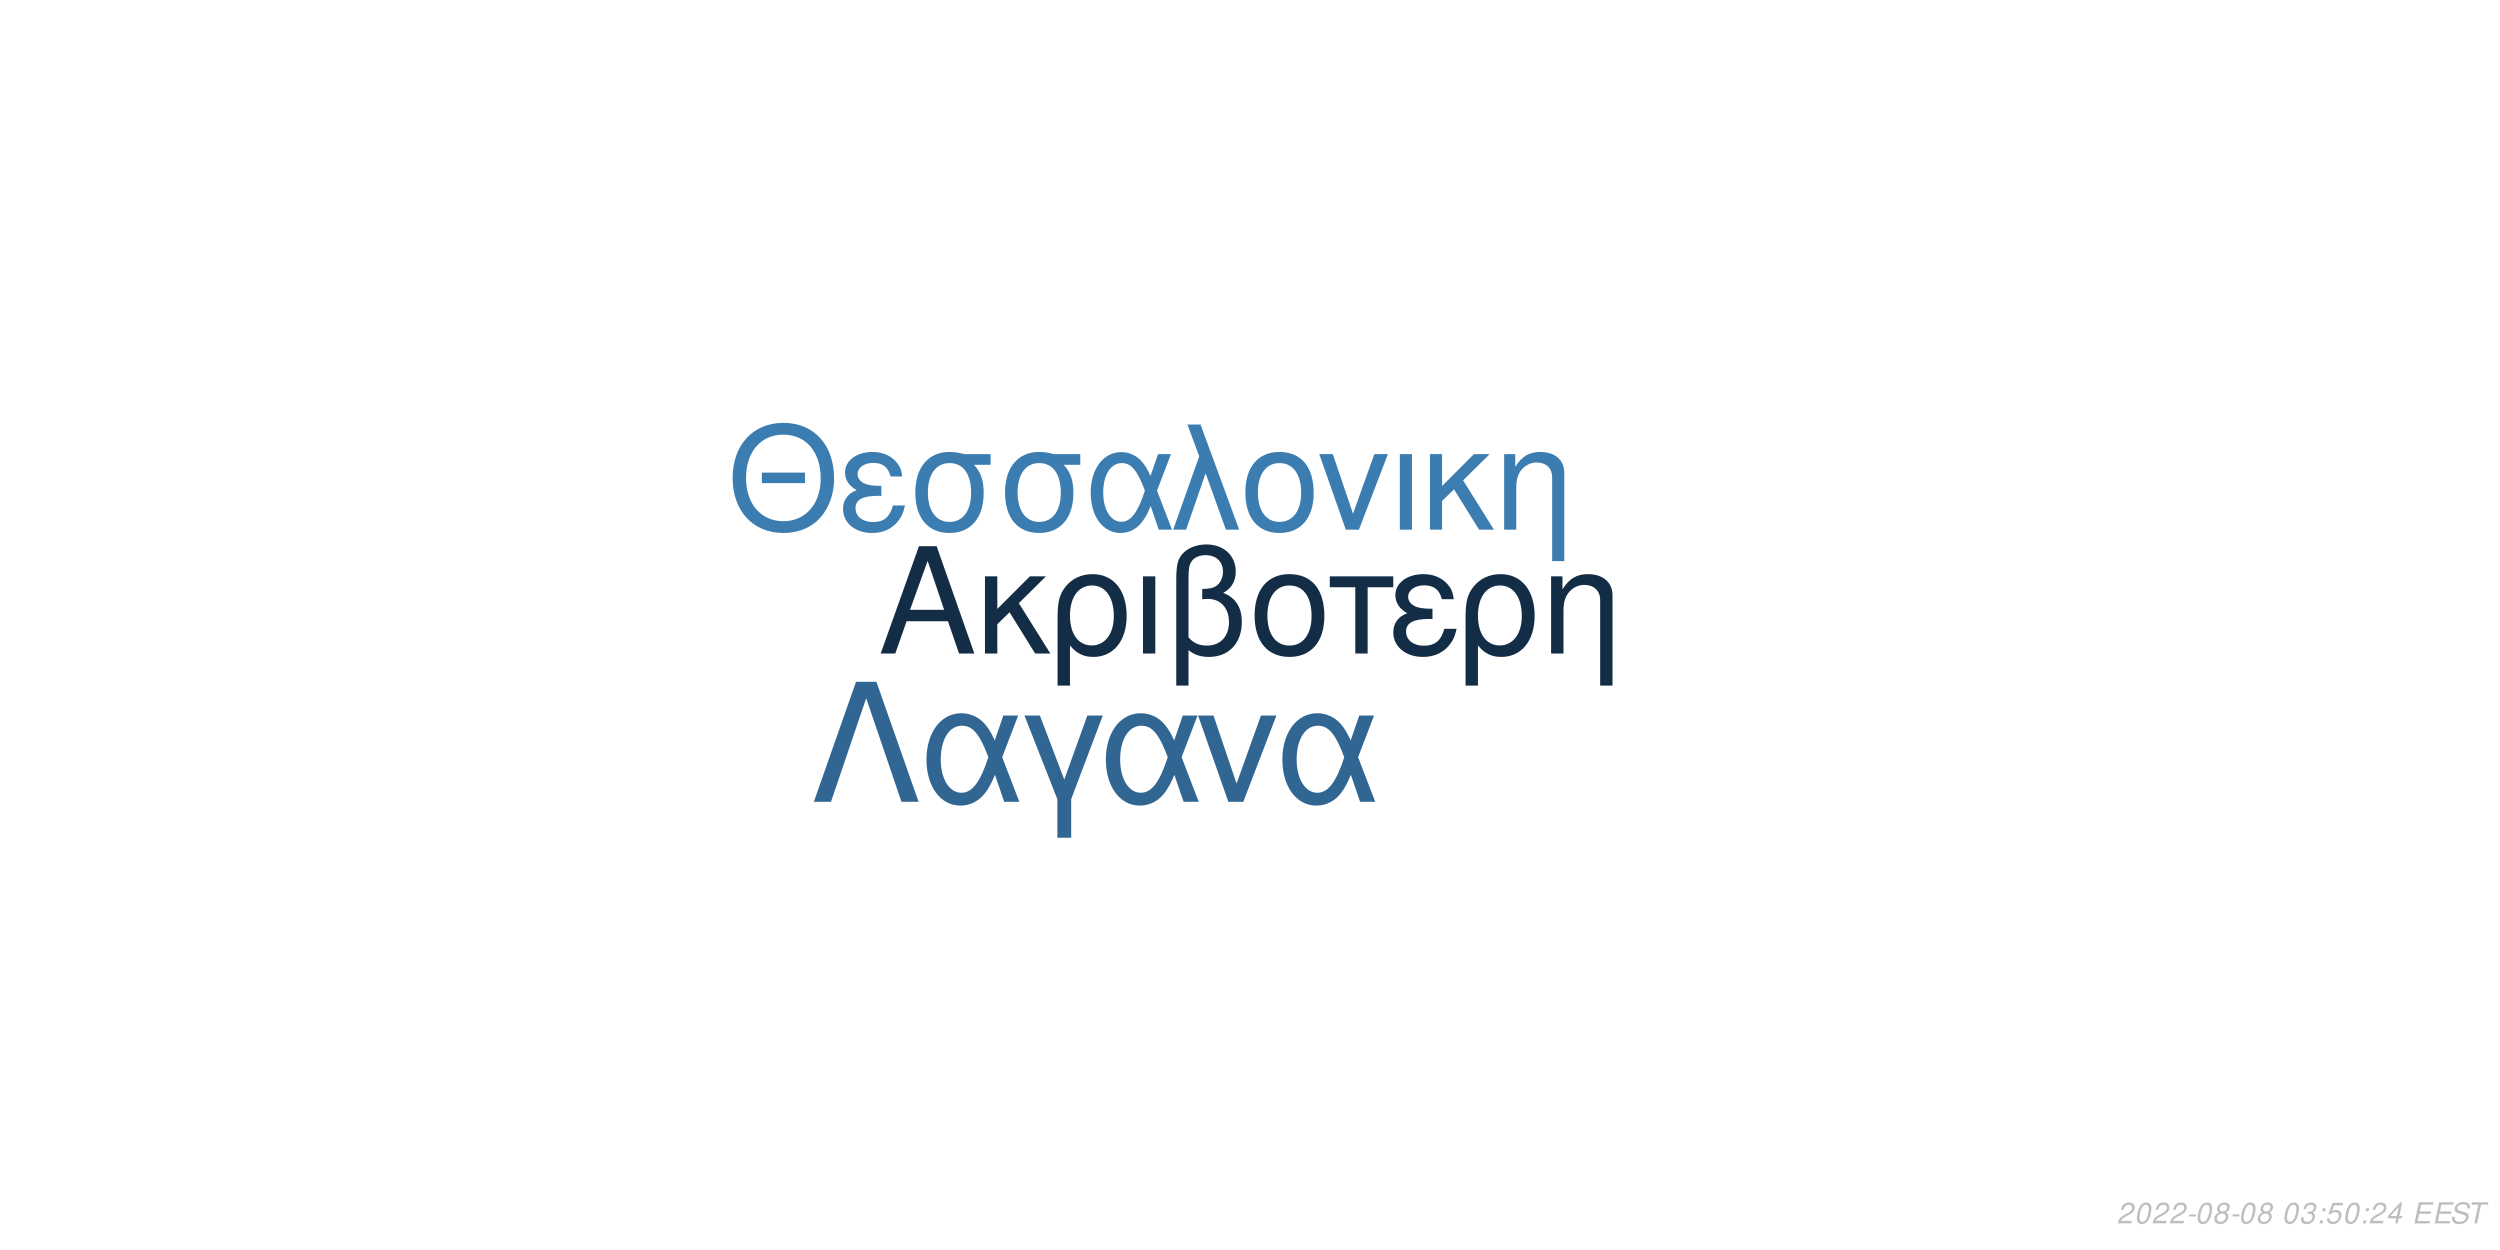
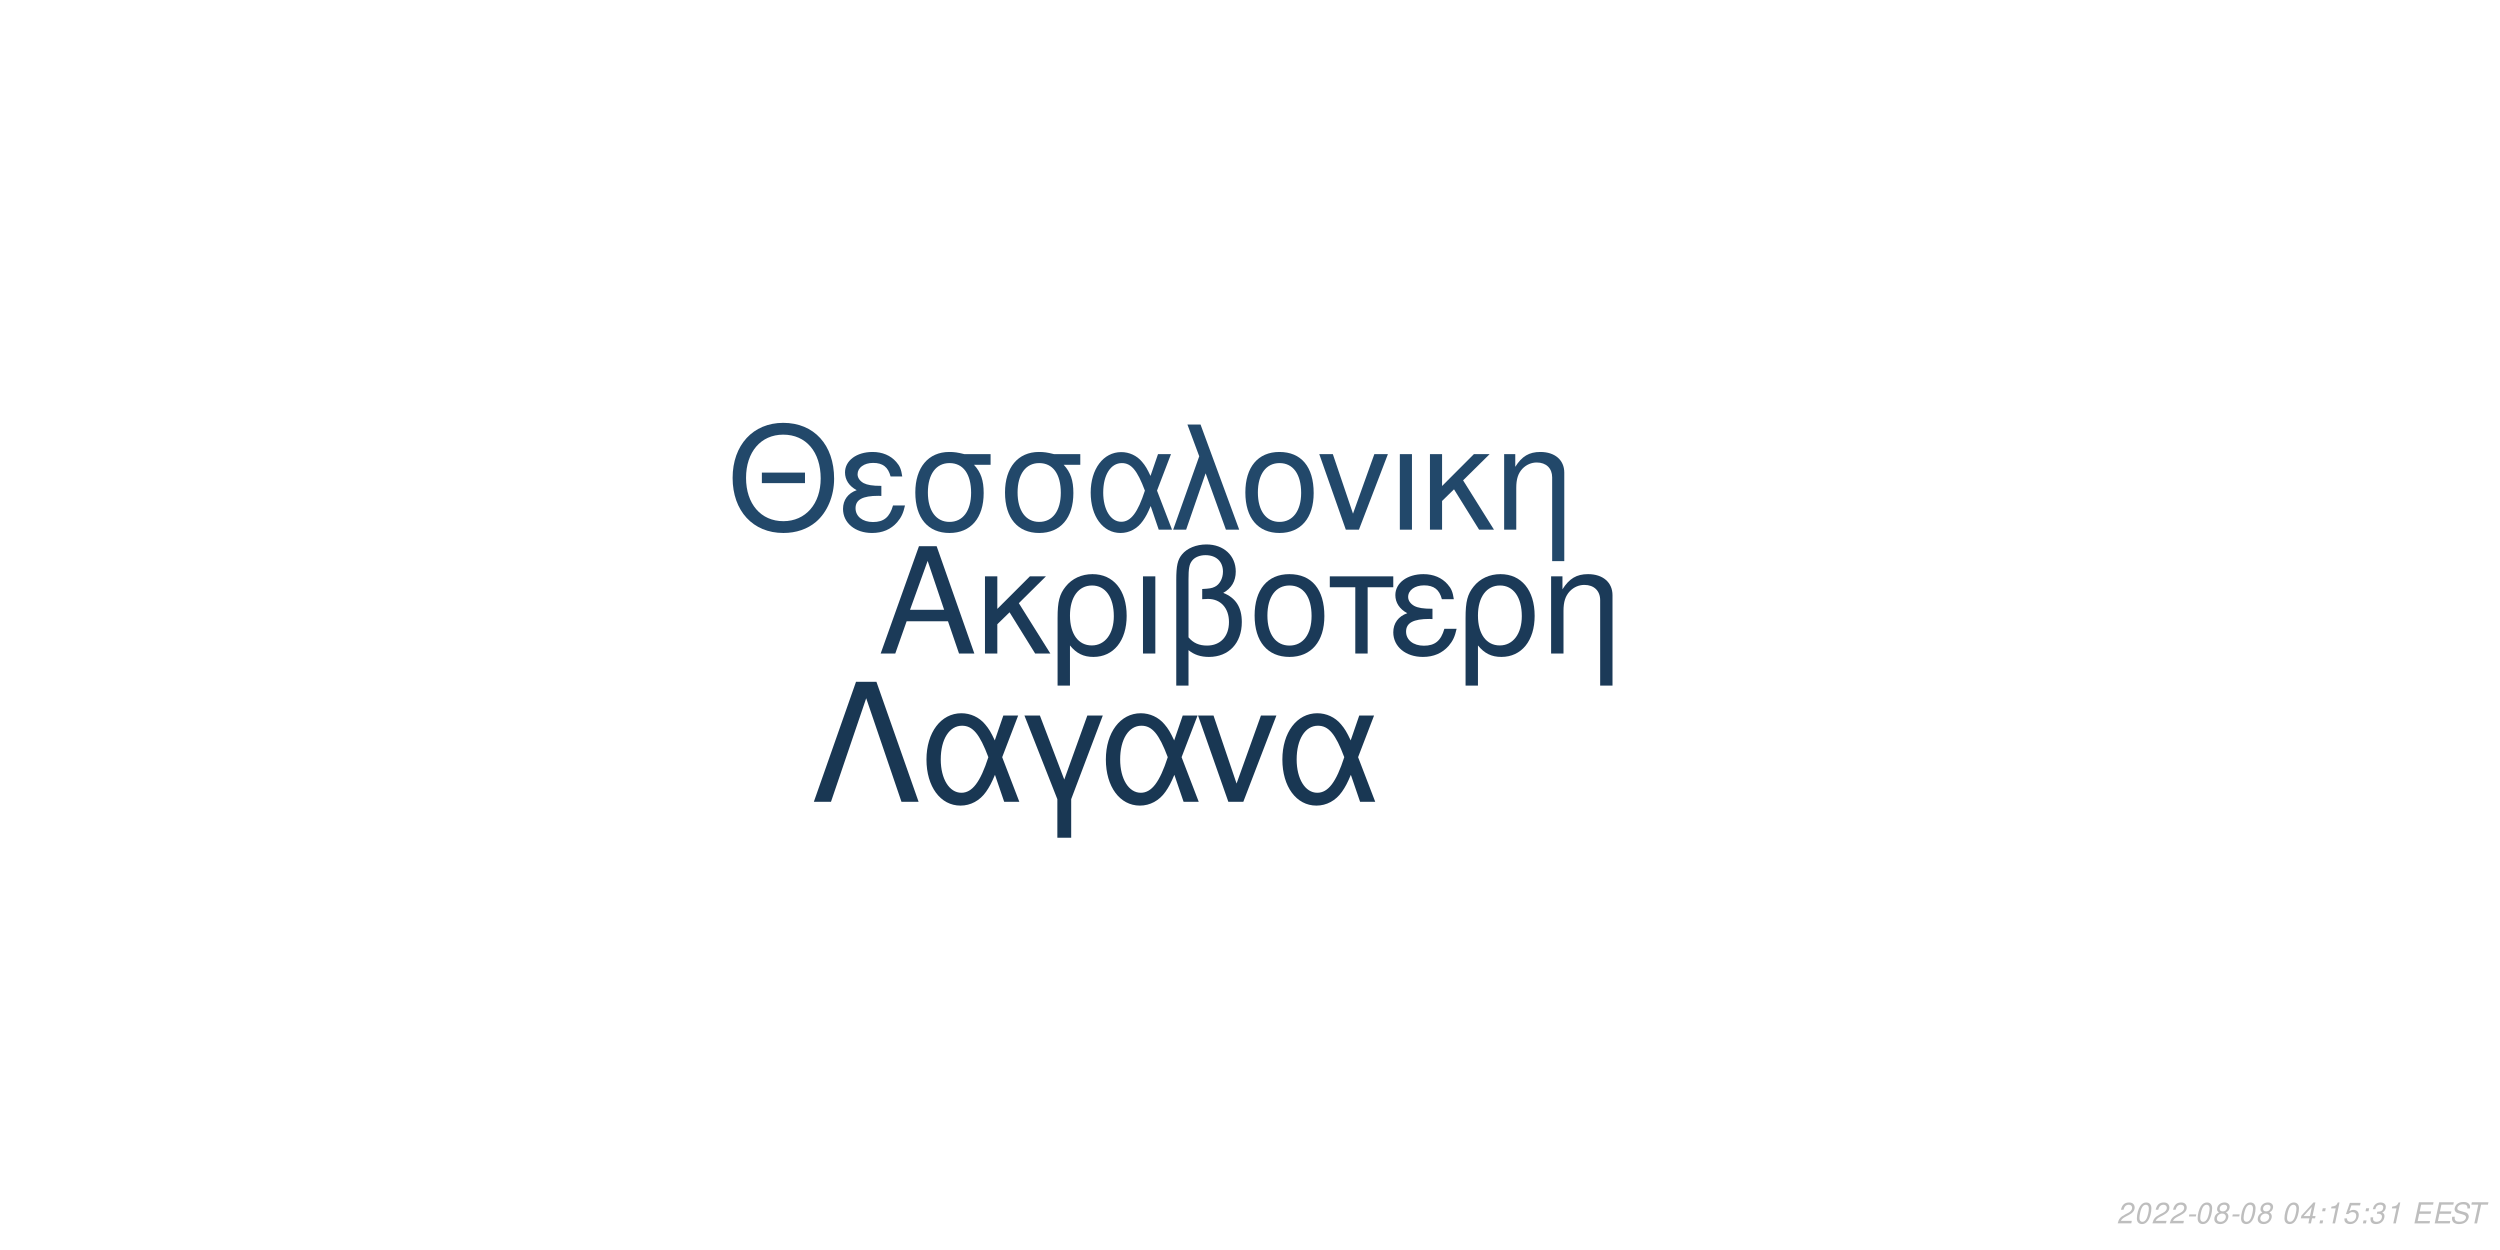
<svg xmlns="http://www.w3.org/2000/svg" xmlns:xlink="http://www.w3.org/1999/xlink" width="864pt" height="432pt" viewBox="0 0 864 432" version="1.1">
  <defs>
    <g>
      <symbol overflow="visible" id="glyph0-0">
        <path style="stroke:none;" d="" />
      </symbol>
      <symbol overflow="visible" id="glyph0-1">
        <path style="stroke:none;" d="M 24.125 -11.141 L 27.938 0 L 33.234 0 L 20.203 -37.094 L 14.094 -37.094 L 0.859 0 L 5.906 0 L 9.828 -11.141 Z M 22.797 -15.109 L 11 -15.109 L 17.094 -32.016 Z M 22.797 -15.109 " />
      </symbol>
      <symbol overflow="visible" id="glyph0-2">
        <path style="stroke:none;" d="M 7.172 -15.422 L 7.172 -26.672 L 2.906 -26.672 L 2.906 0 L 7.172 0 L 7.172 -10.125 L 11.406 -14.25 L 20.25 0 L 25.5 0 L 14.609 -17.406 L 23.969 -26.672 L 18.422 -26.672 Z M 7.172 -15.422 " />
      </symbol>
      <symbol overflow="visible" id="glyph0-3">
        <path style="stroke:none;" d="M 3 11.094 L 7.281 11.094 L 7.281 -2.797 C 9.516 -0.047 11.953 1.172 15.375 1.172 C 22.344 1.172 26.875 -4.422 26.875 -13.031 C 26.875 -21.891 22.297 -27.438 15.062 -27.438 C 11.297 -27.438 7.984 -25.906 5.797 -23.156 C 3.672 -20.516 3 -17.969 3 -12.359 Z M 14.906 -23.516 C 19.547 -23.516 22.438 -19.438 22.438 -12.922 C 22.438 -6.812 19.391 -2.797 14.812 -2.797 C 10.172 -2.797 7.281 -6.766 7.281 -13.125 C 7.281 -19.484 10.234 -23.516 14.906 -23.516 Z M 14.906 -23.516 " />
      </symbol>
      <symbol overflow="visible" id="glyph0-4">
        <path style="stroke:none;" d="M 3.516 0 L 7.781 0 L 7.781 -26.672 L 3.516 -26.672 Z M 3.516 0 " />
      </symbol>
      <symbol overflow="visible" id="glyph0-5">
        <path style="stroke:none;" d="M 4.016 11.094 L 8.25 11.094 L 8.25 -1.172 C 10.172 0.406 12.422 1.172 15.312 1.172 C 22.188 1.172 26.672 -3.609 26.672 -10.891 C 26.672 -15.984 24.578 -19.234 20.25 -20.969 C 23.109 -22.547 24.578 -25.031 24.578 -28.344 C 24.578 -33.844 20.406 -37.703 14.453 -37.703 C 10.938 -37.703 7.734 -36.391 6 -34.25 C 4.484 -32.422 4.016 -30.328 4.016 -25.391 Z M 8.25 -25.656 C 8.25 -29.359 8.5 -30.844 9.469 -32.062 C 10.375 -33.281 12.156 -34 14.094 -34 C 17.812 -34 20.156 -31.812 20.156 -28.297 C 20.156 -25.953 18.984 -23.812 17.297 -23.047 C 16.281 -22.547 15.469 -22.438 12.984 -22.297 L 12.984 -18.781 C 13.734 -18.828 14.344 -18.875 14.969 -18.875 C 19.344 -18.875 22.234 -15.719 22.234 -10.891 C 22.234 -5.906 19.281 -2.75 14.656 -2.75 C 11.953 -2.75 9.922 -3.609 8.25 -5.594 Z M 8.25 -25.656 " />
      </symbol>
      <symbol overflow="visible" id="glyph0-6">
        <path style="stroke:none;" d="M 14.094 -27.438 C 6.562 -27.438 2.094 -22.094 2.094 -13.125 C 2.094 -4.125 6.562 1.172 14.141 1.172 C 21.672 1.172 26.203 -4.172 26.203 -12.922 C 26.203 -22.188 21.828 -27.438 14.094 -27.438 Z M 14.141 -23.516 C 18.938 -23.516 21.781 -19.594 21.781 -12.984 C 21.781 -6.672 18.828 -2.75 14.141 -2.75 C 9.422 -2.75 6.516 -6.672 6.516 -13.125 C 6.516 -19.594 9.422 -23.516 14.141 -23.516 Z M 14.141 -23.516 " />
      </symbol>
      <symbol overflow="visible" id="glyph0-7">
        <path style="stroke:none;" d="M 7.891 0 L 12.156 0 L 12.156 -22.906 L 21.016 -22.906 L 21.016 -26.672 L -0.922 -26.672 L -0.922 -22.906 L 7.891 -22.906 Z M 7.891 0 " />
      </symbol>
      <symbol overflow="visible" id="glyph0-8">
        <path style="stroke:none;" d="M 14.562 -15.469 C 11.344 -15.469 9.562 -15.781 8.297 -16.438 C 6.922 -17.203 6.156 -18.328 6.156 -19.547 C 6.156 -21.891 8.453 -23.562 11.656 -23.562 C 15.062 -23.562 16.953 -22.094 17.812 -18.781 L 21.938 -18.781 C 21.578 -21.266 21.062 -22.5 19.797 -23.922 C 17.812 -26.203 14.906 -27.438 11.453 -27.438 C 5.797 -27.438 1.734 -24.375 1.734 -20.203 C 1.734 -17.609 3.156 -15.375 5.859 -13.938 C 2.797 -12.875 1.016 -10.484 1.016 -7.328 C 1.016 -2.391 5.297 1.172 11.25 1.172 C 14.969 1.172 17.906 -0.109 20.156 -2.641 C 21.578 -4.328 22.297 -5.797 22.906 -8.547 L 18.672 -8.547 C 17.5 -4.422 15.422 -2.703 11.609 -2.703 C 7.938 -2.703 5.438 -4.688 5.438 -7.578 C 5.438 -10.578 7.938 -11.953 13.484 -11.953 C 13.641 -11.953 14.094 -11.953 14.562 -11.906 Z M 14.562 -15.469 " />
      </symbol>
      <symbol overflow="visible" id="glyph0-9">
        <path style="stroke:none;" d="M 3.562 -26.672 L 3.562 0 L 7.844 0 L 7.844 -14.703 C 7.844 -17.906 8.5 -19.891 10.031 -21.531 C 11.406 -22.953 13.188 -23.719 15.062 -23.719 C 18.375 -23.719 20.516 -21.672 20.516 -18.469 L 20.516 11.094 L 24.781 11.094 L 24.781 -20.156 C 24.781 -24.578 21.469 -27.438 16.328 -27.438 C 12.359 -27.438 9.828 -25.906 7.484 -22.188 L 7.484 -26.672 Z M 3.562 -26.672 " />
      </symbol>
      <symbol overflow="visible" id="glyph1-0">
        <path style="stroke:none;" d="" />
      </symbol>
      <symbol overflow="visible" id="glyph1-1">
        <path style="stroke:none;" d="M 26.859 -19.734 L 11.953 -19.734 L 11.953 -16.094 L 26.859 -16.094 Z M 19.328 -36.922 C 8.922 -36.922 1.844 -29.25 1.844 -17.891 C 1.844 -6.484 8.875 1.141 19.391 1.141 C 23.812 1.141 27.703 -0.203 30.641 -2.688 C 34.578 -6.031 36.922 -11.656 36.922 -17.594 C 36.922 -29.297 30 -36.922 19.328 -36.922 Z M 19.328 -32.844 C 27.203 -32.844 32.281 -26.906 32.281 -17.688 C 32.281 -8.922 27.062 -2.938 19.391 -2.938 C 11.609 -2.938 6.484 -8.922 6.484 -17.891 C 6.484 -26.859 11.609 -32.844 19.328 -32.844 Z M 19.328 -32.844 " />
      </symbol>
      <symbol overflow="visible" id="glyph1-2">
        <path style="stroke:none;" d="M 14.25 -15.141 C 11.109 -15.141 9.375 -15.453 8.125 -16.094 C 6.781 -16.844 6.031 -17.938 6.031 -19.141 C 6.031 -21.422 8.266 -23.078 11.406 -23.078 C 14.75 -23.078 16.594 -21.625 17.438 -18.391 L 21.469 -18.391 C 21.125 -20.828 20.625 -22.031 19.391 -23.422 C 17.438 -25.656 14.594 -26.859 11.219 -26.859 C 5.688 -26.859 1.688 -23.875 1.688 -19.781 C 1.688 -17.234 3.094 -15.047 5.734 -13.656 C 2.734 -12.609 1 -10.266 1 -7.172 C 1 -2.344 5.188 1.141 11.016 1.141 C 14.656 1.141 17.547 -0.094 19.734 -2.594 C 21.125 -4.234 21.828 -5.688 22.422 -8.375 L 18.281 -8.375 C 17.141 -4.328 15.094 -2.641 11.359 -2.641 C 7.766 -2.641 5.328 -4.578 5.328 -7.422 C 5.328 -10.359 7.766 -11.703 13.203 -11.703 C 13.359 -11.703 13.797 -11.703 14.25 -11.656 Z M 14.25 -15.141 " />
      </symbol>
      <symbol overflow="visible" id="glyph1-3">
        <path style="stroke:none;" d="M 29 -26.109 L 19.938 -26.109 C 17.594 -26.703 16.438 -26.859 14.703 -26.859 C 7.469 -26.859 2.984 -21.469 2.984 -12.859 C 2.984 -4.031 7.375 1.141 14.797 1.141 C 22.172 1.141 26.609 -4.078 26.609 -12.656 C 26.609 -17.047 25.656 -19.828 23.266 -22.422 L 29 -22.422 Z M 14.797 -23.016 C 19.531 -23.016 22.266 -19.234 22.266 -12.75 C 22.266 -6.531 19.438 -2.688 14.797 -2.688 C 10.172 -2.688 7.328 -6.531 7.328 -12.859 C 7.328 -19.188 10.172 -23.016 14.797 -23.016 Z M 14.797 -23.016 " />
      </symbol>
      <symbol overflow="visible" id="glyph1-4">
        <path style="stroke:none;" d="M 29.344 -26.109 L 24.859 -26.109 L 22.266 -18.578 C 21.125 -21.031 20.484 -22.125 19.328 -23.469 C 17.547 -25.609 14.906 -26.812 12.156 -26.812 C 5.984 -26.812 1.594 -20.984 1.594 -12.812 C 1.594 -4.578 5.828 1.141 11.906 1.141 C 14.953 1.141 17.734 -0.344 19.625 -3.047 C 20.672 -4.531 21.281 -5.688 22.328 -8.172 L 25.109 0 L 29.703 0 L 24.516 -13.5 Z M 20.328 -13.5 C 17.891 -5.922 15.453 -2.734 12.156 -2.734 C 8.516 -2.734 5.922 -6.922 5.922 -12.812 C 5.922 -18.938 8.516 -23.016 12.359 -23.016 C 15.594 -23.016 17.688 -20.531 20.328 -13.5 Z M 20.328 -13.5 " />
      </symbol>
      <symbol overflow="visible" id="glyph1-5">
        <path style="stroke:none;" d="M 1.094 0 L 5.578 0 L 12.312 -19.484 L 19.328 0 L 23.922 0 L 10.562 -36.328 L 6.031 -36.328 L 10.109 -25.359 Z M 1.094 0 " />
      </symbol>
      <symbol overflow="visible" id="glyph1-6">
        <path style="stroke:none;" d="M 13.797 -26.859 C 6.422 -26.859 2.047 -21.625 2.047 -12.859 C 2.047 -4.031 6.422 1.141 13.859 1.141 C 21.234 1.141 25.656 -4.078 25.656 -12.656 C 25.656 -21.719 21.375 -26.859 13.797 -26.859 Z M 13.859 -23.016 C 18.531 -23.016 21.328 -19.188 21.328 -12.703 C 21.328 -6.531 18.438 -2.688 13.859 -2.688 C 9.219 -2.688 6.375 -6.531 6.375 -12.859 C 6.375 -19.188 9.219 -23.016 13.859 -23.016 Z M 13.859 -23.016 " />
      </symbol>
      <symbol overflow="visible" id="glyph1-7">
        <path style="stroke:none;" d="M 14.297 0 L 24.312 -26.109 L 19.625 -26.109 L 12.25 -5.531 L 5.281 -26.109 L 0.594 -26.109 L 9.766 0 Z M 14.297 0 " />
      </symbol>
      <symbol overflow="visible" id="glyph1-8">
        <path style="stroke:none;" d="M 3.438 0 L 7.625 0 L 7.625 -26.109 L 3.438 -26.109 Z M 3.438 0 " />
      </symbol>
      <symbol overflow="visible" id="glyph1-9">
        <path style="stroke:none;" d="M 7.031 -15.094 L 7.031 -26.109 L 2.844 -26.109 L 2.844 0 L 7.031 0 L 7.031 -9.922 L 11.156 -13.953 L 19.828 0 L 24.969 0 L 14.297 -17.047 L 23.469 -26.109 L 18.031 -26.109 Z M 7.031 -15.094 " />
      </symbol>
      <symbol overflow="visible" id="glyph1-10">
        <path style="stroke:none;" d="M 3.484 -26.109 L 3.484 0 L 7.672 0 L 7.672 -14.406 C 7.672 -17.547 8.328 -19.484 9.812 -21.078 C 11.156 -22.469 12.906 -23.219 14.75 -23.219 C 17.984 -23.219 20.078 -21.234 20.078 -18.094 L 20.078 10.859 L 24.266 10.859 L 24.266 -19.734 C 24.266 -24.062 21.031 -26.859 16 -26.859 C 12.109 -26.859 9.609 -25.359 7.328 -21.719 L 7.328 -26.109 Z M 3.484 -26.109 " />
      </symbol>
      <symbol overflow="visible" id="glyph2-0">
        <path style="stroke:none;" d="" />
      </symbol>
      <symbol overflow="visible" id="glyph2-1">
        <path style="stroke:none;" d="M 22.531 -41.484 L 15.484 -41.484 L 0.906 0 L 6.828 0 L 19 -35.797 L 31.188 0 L 37.109 0 Z M 22.531 -41.484 " />
      </symbol>
      <symbol overflow="visible" id="glyph2-2">
        <path style="stroke:none;" d="M 33.516 -29.812 L 28.391 -29.812 L 25.438 -21.219 C 24.125 -24.016 23.391 -25.266 22.078 -26.797 C 20.031 -29.25 17.016 -30.609 13.891 -30.609 C 6.828 -30.609 1.828 -23.953 1.828 -14.625 C 1.828 -5.234 6.656 1.312 13.594 1.312 C 17.078 1.312 20.266 -0.391 22.422 -3.469 C 23.609 -5.172 24.297 -6.484 25.5 -9.328 L 28.688 0 L 33.922 0 L 28 -15.422 Z M 23.219 -15.422 C 20.422 -6.766 17.641 -3.125 13.891 -3.125 C 9.734 -3.125 6.766 -7.906 6.766 -14.625 C 6.766 -21.625 9.734 -26.297 14.109 -26.297 C 17.812 -26.297 20.203 -23.453 23.219 -15.422 Z M 23.219 -15.422 " />
      </symbol>
      <symbol overflow="visible" id="glyph2-3">
        <path style="stroke:none;" d="M 12.062 12.406 L 16.844 12.406 L 16.844 -0.906 L 27.766 -29.812 L 22.422 -29.812 L 14.453 -7.688 L 6.031 -29.812 L 0.688 -29.812 L 12.062 -0.906 Z M 12.062 12.406 " />
      </symbol>
      <symbol overflow="visible" id="glyph2-4">
        <path style="stroke:none;" d="M 16.328 0 L 27.766 -29.812 L 22.422 -29.812 L 14 -6.312 L 6.031 -29.812 L 0.688 -29.812 L 11.156 0 Z M 16.328 0 " />
      </symbol>
      <symbol overflow="visible" id="glyph3-0">
        <path style="stroke:none;" d="" />
      </symbol>
      <symbol overflow="visible" id="glyph3-1">
        <path style="stroke:none;" d="M 5.234 -0.875 L 1.469 -0.875 C 1.641 -1.375 2.203 -1.891 3.109 -2.344 L 4.234 -2.938 C 5.562 -3.625 6.219 -4.469 6.219 -5.484 C 6.219 -5.938 6.062 -6.359 5.797 -6.656 C 5.469 -7.047 4.984 -7.234 4.312 -7.234 C 2.766 -7.234 1.891 -6.453 1.484 -4.734 L 2.375 -4.734 C 2.484 -5.188 2.609 -5.484 2.797 -5.75 C 3.094 -6.203 3.609 -6.453 4.188 -6.453 C 4.891 -6.453 5.344 -6.031 5.344 -5.375 C 5.344 -4.703 4.859 -4.094 4.016 -3.656 L 2.984 -3.125 C 1.234 -2.188 0.797 -1.656 0.344 -0.016 L 5.047 -0.016 Z M 5.234 -0.875 " />
      </symbol>
      <symbol overflow="visible" id="glyph3-2">
        <path style="stroke:none;" d="M 4.203 -7.234 C 3.375 -7.234 2.688 -6.812 2.125 -5.984 C 1.484 -5.047 0.984 -3.188 0.984 -1.734 C 0.984 -1.109 1.172 -0.562 1.484 -0.266 C 1.797 0.047 2.281 0.234 2.766 0.234 C 3.625 0.234 4.281 -0.156 4.859 -1.016 C 5.516 -1.953 6 -3.797 6 -5.266 C 6 -6.5 5.328 -7.234 4.203 -7.234 Z M 4.094 -6.453 C 4.734 -6.453 5.125 -5.984 5.125 -5.156 C 5.125 -4.203 4.781 -2.625 4.406 -1.812 C 3.984 -0.938 3.516 -0.547 2.875 -0.547 C 2.25 -0.547 1.875 -1.031 1.875 -1.828 C 1.875 -2.797 2.203 -4.344 2.594 -5.203 C 2.984 -6.047 3.453 -6.453 4.094 -6.453 Z M 4.094 -6.453 " />
      </symbol>
      <symbol overflow="visible" id="glyph3-3">
        <path style="stroke:none;" d="M 3.516 -3.125 L 1.125 -3.125 L 0.969 -2.406 L 3.359 -2.406 Z M 3.516 -3.125 " />
      </symbol>
      <symbol overflow="visible" id="glyph3-4">
        <path style="stroke:none;" d="M 4.766 -3.797 C 5.078 -3.969 5.234 -4.078 5.438 -4.234 C 5.812 -4.594 6.062 -5.172 6.062 -5.734 C 6.062 -6.625 5.344 -7.234 4.266 -7.234 C 2.812 -7.234 1.703 -6.219 1.703 -4.875 C 1.703 -4.406 1.875 -4.125 2.359 -3.812 C 1.297 -3.312 0.75 -2.516 0.75 -1.469 C 0.75 -0.438 1.547 0.234 2.812 0.234 C 3.656 0.234 4.359 -0.094 4.938 -0.734 C 5.359 -1.234 5.609 -1.859 5.609 -2.438 C 5.609 -3.047 5.312 -3.516 4.766 -3.797 Z M 4.109 -6.453 C 4.797 -6.453 5.188 -6.125 5.188 -5.578 C 5.188 -5.266 5.062 -4.922 4.859 -4.672 C 4.562 -4.312 4.188 -4.156 3.656 -4.156 C 2.984 -4.156 2.594 -4.453 2.594 -4.984 C 2.594 -5.859 3.203 -6.453 4.109 -6.453 Z M 3.453 -3.406 C 4.234 -3.406 4.734 -2.984 4.734 -2.312 C 4.734 -1.312 3.922 -0.547 2.875 -0.547 C 2.125 -0.547 1.625 -0.969 1.625 -1.625 C 1.625 -2.609 2.438 -3.406 3.453 -3.406 Z M 3.453 -3.406 " />
      </symbol>
      <symbol overflow="visible" id="glyph3-5">
        <path style="stroke:none;" d="" />
      </symbol>
      <symbol overflow="visible" id="glyph3-6">
-         <path style="stroke:none;" d="M 2.922 -3.312 C 3.125 -3.344 3.234 -3.344 3.375 -3.344 C 4.203 -3.344 4.688 -3 4.688 -2.406 C 4.688 -1.312 3.906 -0.547 2.781 -0.547 C 2.047 -0.547 1.594 -0.938 1.594 -1.562 C 1.594 -1.719 1.609 -1.844 1.656 -2.094 L 0.766 -2.094 C 0.734 -1.797 0.719 -1.641 0.719 -1.469 C 0.719 -0.375 1.406 0.234 2.641 0.234 C 3.547 0.234 4.297 -0.078 4.812 -0.656 C 5.266 -1.156 5.562 -1.875 5.562 -2.547 C 5.562 -3.125 5.344 -3.453 4.797 -3.734 C 5.641 -4.234 6.016 -4.844 6.016 -5.734 C 6.016 -6.656 5.312 -7.234 4.203 -7.234 C 3.375 -7.234 2.672 -6.938 2.188 -6.375 C 1.891 -6.031 1.703 -5.641 1.516 -4.906 L 2.391 -4.906 C 2.5 -5.359 2.594 -5.594 2.734 -5.812 C 3.047 -6.234 3.516 -6.453 4.078 -6.453 C 4.734 -6.453 5.141 -6.125 5.141 -5.578 C 5.141 -5.188 5.016 -4.797 4.797 -4.547 C 4.516 -4.234 4 -4.062 3.266 -4.062 L 3.078 -4.062 Z M 2.922 -3.312 " />
+         <path style="stroke:none;" d="M 3.625 -1.75 L 3.266 0 L 4.141 0 L 4.516 -1.75 L 5.562 -1.75 L 5.734 -2.531 L 4.688 -2.531 L 5.688 -7.234 L 5.016 -7.234 L 0.844 -2.672 L 0.641 -1.75 Z M 3.797 -2.531 L 1.594 -2.531 L 4.469 -5.703 Z M 3.797 -2.531 " />
      </symbol>
      <symbol overflow="visible" id="glyph3-7">
        <path style="stroke:none;" d="M 2.359 -1.031 L 1.312 -1.031 L 1.094 0 L 2.141 0 Z M 3.266 -5.234 L 2.219 -5.234 L 2 -4.203 L 3.047 -4.203 Z M 3.266 -5.234 " />
      </symbol>
      <symbol overflow="visible" id="glyph3-8">
+         <path style="stroke:none;" d="M 3.703 -5.188 L 2.594 0 L 3.469 0 L 5.016 -7.234 L 4.438 -7.234 C 3.906 -6.156 3.688 -6.016 2.234 -5.812 L 2.109 -5.188 Z M 3.703 -5.188 " />
+       </symbol>
+       <symbol overflow="visible" id="glyph3-9">
        <path style="stroke:none;" d="M 6.297 -7.094 L 2.594 -7.094 L 1.234 -3.234 L 2.047 -3.234 C 2.656 -3.766 2.938 -3.906 3.531 -3.906 C 4.328 -3.906 4.797 -3.453 4.797 -2.688 C 4.797 -1.438 3.969 -0.547 2.828 -0.547 C 2.031 -0.547 1.609 -0.938 1.578 -1.734 L 0.703 -1.734 L 0.703 -1.516 C 0.703 -0.938 0.844 -0.547 1.188 -0.266 C 1.562 0.062 2.078 0.234 2.703 0.234 C 3.656 0.234 4.391 -0.156 4.984 -0.922 C 5.422 -1.5 5.672 -2.234 5.672 -2.953 C 5.672 -4 4.938 -4.672 3.812 -4.672 C 3.328 -4.672 2.906 -4.547 2.406 -4.234 L 3.109 -6.219 L 6.109 -6.219 Z M 6.297 -7.094 " />
      </symbol>
-       <symbol overflow="visible" id="glyph3-9">
-         <path style="stroke:none;" d="M 3.625 -1.75 L 3.266 0 L 4.141 0 L 4.516 -1.75 L 5.562 -1.75 L 5.734 -2.531 L 4.688 -2.531 L 5.688 -7.234 L 5.016 -7.234 L 0.844 -2.672 L 0.641 -1.75 Z M 3.797 -2.531 L 1.594 -2.531 L 4.469 -5.703 Z M 3.797 -2.531 " />
+       <symbol overflow="visible" id="glyph3-10">
+         <path style="stroke:none;" d="M 2.922 -3.312 C 3.125 -3.344 3.234 -3.344 3.375 -3.344 C 4.203 -3.344 4.688 -3 4.688 -2.406 C 4.688 -1.312 3.906 -0.547 2.781 -0.547 C 2.047 -0.547 1.594 -0.938 1.594 -1.562 C 1.594 -1.719 1.609 -1.844 1.656 -2.094 L 0.766 -2.094 C 0.734 -1.797 0.719 -1.641 0.719 -1.469 C 0.719 -0.375 1.406 0.234 2.641 0.234 C 3.547 0.234 4.297 -0.078 4.812 -0.656 C 5.266 -1.156 5.562 -1.875 5.562 -2.547 C 5.562 -3.125 5.344 -3.453 4.797 -3.734 C 5.641 -4.234 6.016 -4.844 6.016 -5.734 C 6.016 -6.656 5.312 -7.234 4.203 -7.234 C 3.375 -7.234 2.672 -6.938 2.188 -6.375 C 1.891 -6.031 1.703 -5.641 1.516 -4.906 L 2.391 -4.906 C 2.5 -5.359 2.594 -5.594 2.734 -5.812 C 3.047 -6.234 3.516 -6.453 4.078 -6.453 C 4.734 -6.453 5.141 -6.125 5.141 -5.578 C 5.141 -5.188 5.016 -4.797 4.797 -4.547 C 4.516 -4.234 4 -4.062 3.266 -4.062 L 3.078 -4.062 Z M 2.922 -3.312 " />
      </symbol>
-       <symbol overflow="visible" id="glyph3-10">
+       <symbol overflow="visible" id="glyph3-11">
        <path style="stroke:none;" d="M 2.547 -3.312 L 6.5 -3.312 L 6.688 -4.141 L 2.719 -4.141 L 3.219 -6.469 L 7.344 -6.469 L 7.516 -7.297 L 2.453 -7.297 L 0.906 0 L 6.125 0 L 6.297 -0.812 L 2.016 -0.812 Z M 2.547 -3.312 " />
      </symbol>
-       <symbol overflow="visible" id="glyph3-11">
+       <symbol overflow="visible" id="glyph3-12">
        <path style="stroke:none;" d="M 7.062 -5.156 C 7.125 -5.438 7.141 -5.562 7.141 -5.703 C 7.141 -6.156 6.938 -6.594 6.594 -6.891 C 6.188 -7.25 5.656 -7.406 4.875 -7.406 C 3.844 -7.406 3.047 -7.125 2.5 -6.562 C 2.094 -6.141 1.781 -5.438 1.781 -4.922 C 1.781 -4.297 2.219 -3.766 2.891 -3.562 L 4.594 -3.094 C 5.406 -2.859 5.734 -2.578 5.734 -2.094 C 5.734 -1.781 5.547 -1.406 5.266 -1.141 C 4.844 -0.766 4.266 -0.578 3.453 -0.578 C 2.328 -0.578 1.812 -0.984 1.812 -1.906 C 1.812 -2.047 1.812 -2.125 1.844 -2.312 L 0.984 -2.312 C 0.906 -2.062 0.891 -1.906 0.891 -1.688 C 0.891 -0.484 1.797 0.234 3.297 0.234 C 4.359 0.234 5.234 -0.062 5.812 -0.609 C 6.344 -1.078 6.688 -1.797 6.688 -2.375 C 6.688 -2.641 6.609 -2.906 6.453 -3.156 C 6.234 -3.5 5.938 -3.703 5.469 -3.828 L 3.75 -4.312 C 2.984 -4.547 2.734 -4.734 2.734 -5.188 C 2.734 -5.547 2.875 -5.844 3.188 -6.109 C 3.547 -6.438 4.031 -6.594 4.703 -6.594 C 5.266 -6.594 5.688 -6.484 5.906 -6.297 C 6.094 -6.125 6.219 -5.797 6.219 -5.516 C 6.219 -5.422 6.203 -5.344 6.188 -5.156 Z M 7.062 -5.156 " />
      </symbol>
-       <symbol overflow="visible" id="glyph3-12">
+       <symbol overflow="visible" id="glyph3-13">
        <path style="stroke:none;" d="M 4.938 -6.469 L 7.312 -6.469 L 7.484 -7.297 L 1.75 -7.297 L 1.578 -6.469 L 3.984 -6.469 L 2.609 0 L 3.547 0 Z M 4.938 -6.469 " />
      </symbol>
    </g>
  </defs>
  <g id="surface1">
    <rect x="0" y="0" width="864" height="432" style="fill:rgb(100%,100%,100%);fill-opacity:1;stroke:none;" />
-     <g style="fill:rgb(7.843%,17.647%,27.451%);fill-opacity:1;">
+     <g style="fill:rgb(10.588%,22.745%,34.51%);fill-opacity:1;">
      <use xlink:href="#glyph0-1" x="303.5" y="225.861" />
      <use xlink:href="#glyph0-2" x="337.5" y="225.861" />
      <use xlink:href="#glyph0-3" x="362.5" y="225.861" />
      <use xlink:href="#glyph0-4" x="391.5" y="225.861" />
      <use xlink:href="#glyph0-5" x="402.5" y="225.861" />
      <use xlink:href="#glyph0-6" x="431.5" y="225.861" />
      <use xlink:href="#glyph0-7" x="460.5" y="225.861" />
      <use xlink:href="#glyph0-8" x="480.5" y="225.861" />
      <use xlink:href="#glyph0-3" x="503.5" y="225.861" />
      <use xlink:href="#glyph0-9" x="532.5" y="225.861" />
    </g>
-     <g style="fill:rgb(23.529%,49.02%,69.412%);fill-opacity:1;">
+     <g style="fill:rgb(13.333%,28.235%,41.569%);fill-opacity:1;">
      <use xlink:href="#glyph1-1" x="251.348" y="183.058" />
      <use xlink:href="#glyph1-2" x="290.348" y="183.058" />
      <use xlink:href="#glyph1-3" x="313.348" y="183.058" />
      <use xlink:href="#glyph1-3" x="344.348" y="183.058" />
      <use xlink:href="#glyph1-4" x="375.348" y="183.058" />
      <use xlink:href="#glyph1-5" x="404.348" y="183.058" />
      <use xlink:href="#glyph1-6" x="428.348" y="183.058" />
      <use xlink:href="#glyph1-7" x="455.348" y="183.058" />
      <use xlink:href="#glyph1-8" x="480.348" y="183.058" />
      <use xlink:href="#glyph1-9" x="491.348" y="183.058" />
      <use xlink:href="#glyph1-10" x="516.348" y="183.058" />
    </g>
-     <g style="fill:rgb(19.216%,40%,57.647%);fill-opacity:1;">
+     <g style="fill:rgb(9.804%,21.569%,32.549%);fill-opacity:1;">
      <use xlink:href="#glyph2-1" x="280.359" y="277.105" />
      <use xlink:href="#glyph2-2" x="318.359" y="277.105" />
      <use xlink:href="#glyph2-3" x="353.359" y="277.105" />
      <use xlink:href="#glyph2-2" x="380.359" y="277.105" />
      <use xlink:href="#glyph2-4" x="413.359" y="277.105" />
      <use xlink:href="#glyph2-2" x="441.359" y="277.105" />
    </g>
    <g style="fill:rgb(74.51%,74.51%,74.51%);fill-opacity:1;">
      <use xlink:href="#glyph3-1" x="731.52" y="422.81" />
      <use xlink:href="#glyph3-2" x="737.52" y="422.81" />
      <use xlink:href="#glyph3-1" x="743.52" y="422.81" />
      <use xlink:href="#glyph3-1" x="749.52" y="422.81" />
      <use xlink:href="#glyph3-3" x="755.52" y="422.81" />
      <use xlink:href="#glyph3-2" x="758.52" y="422.81" />
      <use xlink:href="#glyph3-4" x="764.52" y="422.81" />
      <use xlink:href="#glyph3-3" x="770.52" y="422.81" />
      <use xlink:href="#glyph3-2" x="773.52" y="422.81" />
      <use xlink:href="#glyph3-4" x="779.52" y="422.81" />
      <use xlink:href="#glyph3-5" x="785.52" y="422.81" />
      <use xlink:href="#glyph3-2" x="788.52" y="422.81" />
      <use xlink:href="#glyph3-6" x="794.52" y="422.81" />
      <use xlink:href="#glyph3-7" x="800.52" y="422.81" />
      <use xlink:href="#glyph3-8" x="803.52" y="422.81" />
-       <use xlink:href="#glyph3-2" x="809.52" y="422.81" />
+       <use xlink:href="#glyph3-9" x="809.52" y="422.81" />
      <use xlink:href="#glyph3-7" x="815.52" y="422.81" />
-       <use xlink:href="#glyph3-1" x="818.52" y="422.81" />
-       <use xlink:href="#glyph3-9" x="824.52" y="422.81" />
+       <use xlink:href="#glyph3-10" x="818.52" y="422.81" />
+       <use xlink:href="#glyph3-8" x="824.52" y="422.81" />
      <use xlink:href="#glyph3-5" x="830.52" y="422.81" />
-       <use xlink:href="#glyph3-10" x="833.52" y="422.81" />
-       <use xlink:href="#glyph3-10" x="840.52" y="422.81" />
-       <use xlink:href="#glyph3-11" x="846.52" y="422.81" />
-       <use xlink:href="#glyph3-12" x="852.52" y="422.81" />
+       <use xlink:href="#glyph3-11" x="833.52" y="422.81" />
+       <use xlink:href="#glyph3-11" x="840.52" y="422.81" />
+       <use xlink:href="#glyph3-12" x="846.52" y="422.81" />
+       <use xlink:href="#glyph3-13" x="852.52" y="422.81" />
    </g>
  </g>
</svg>
